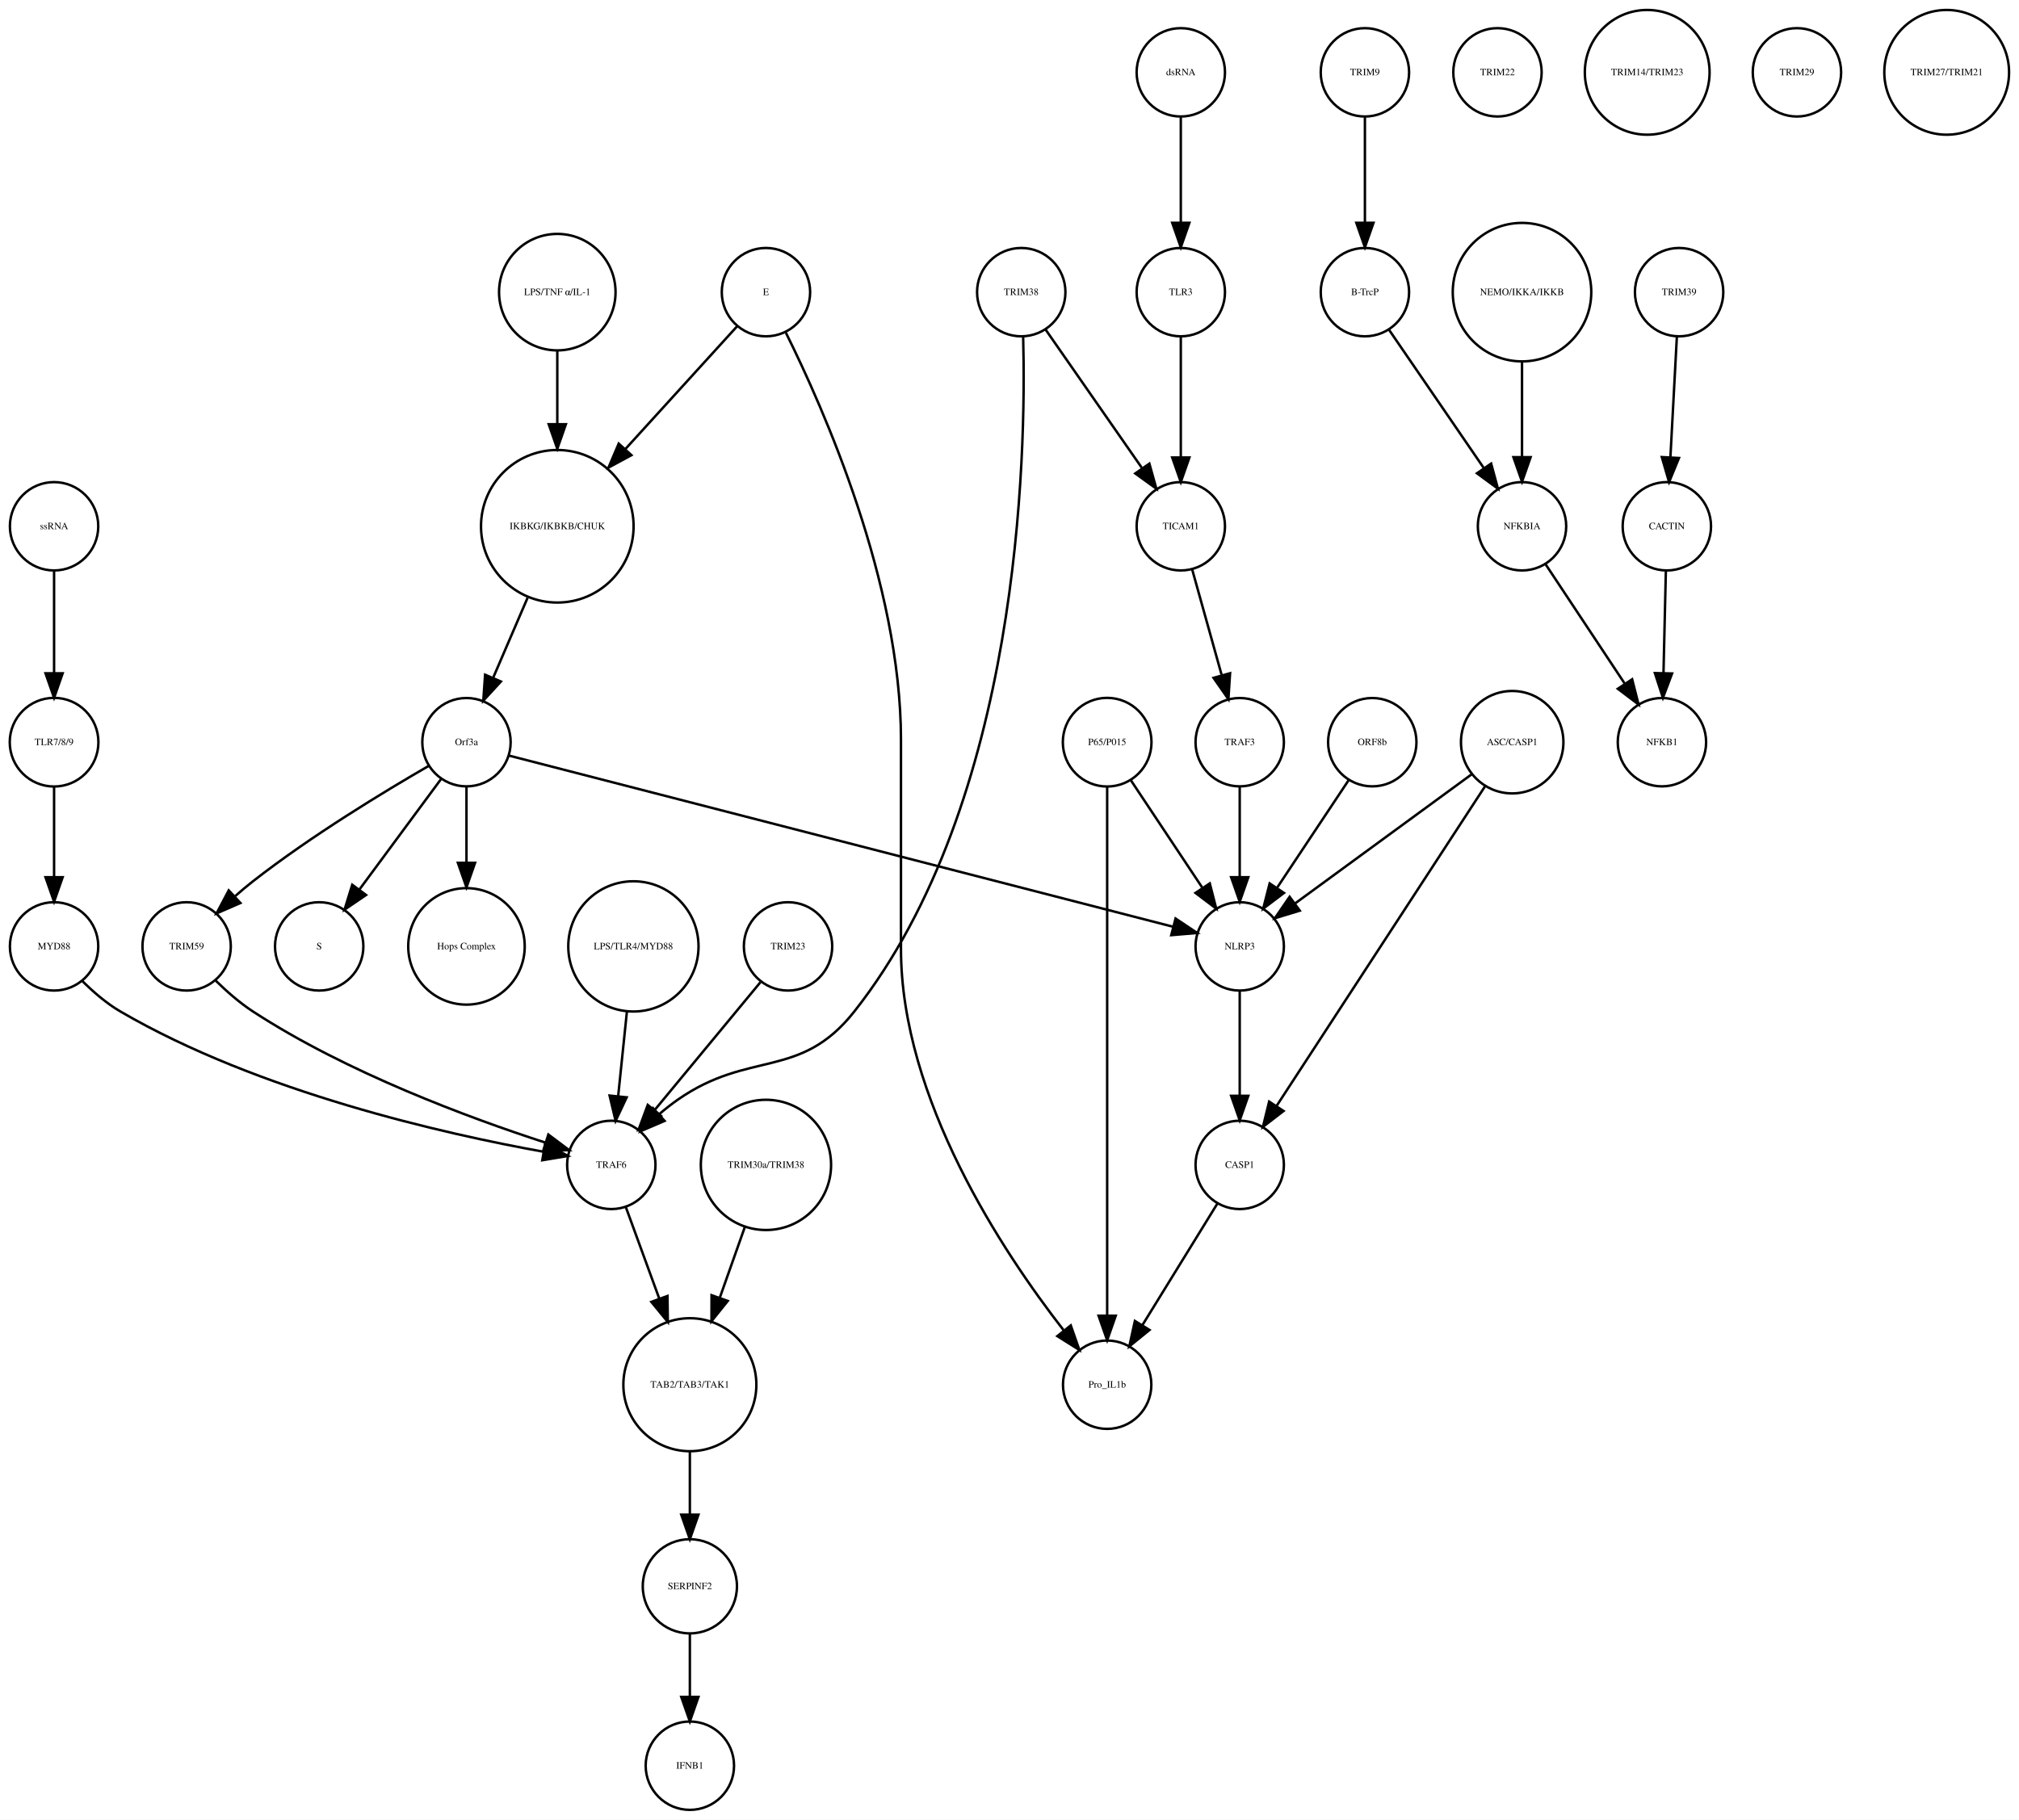
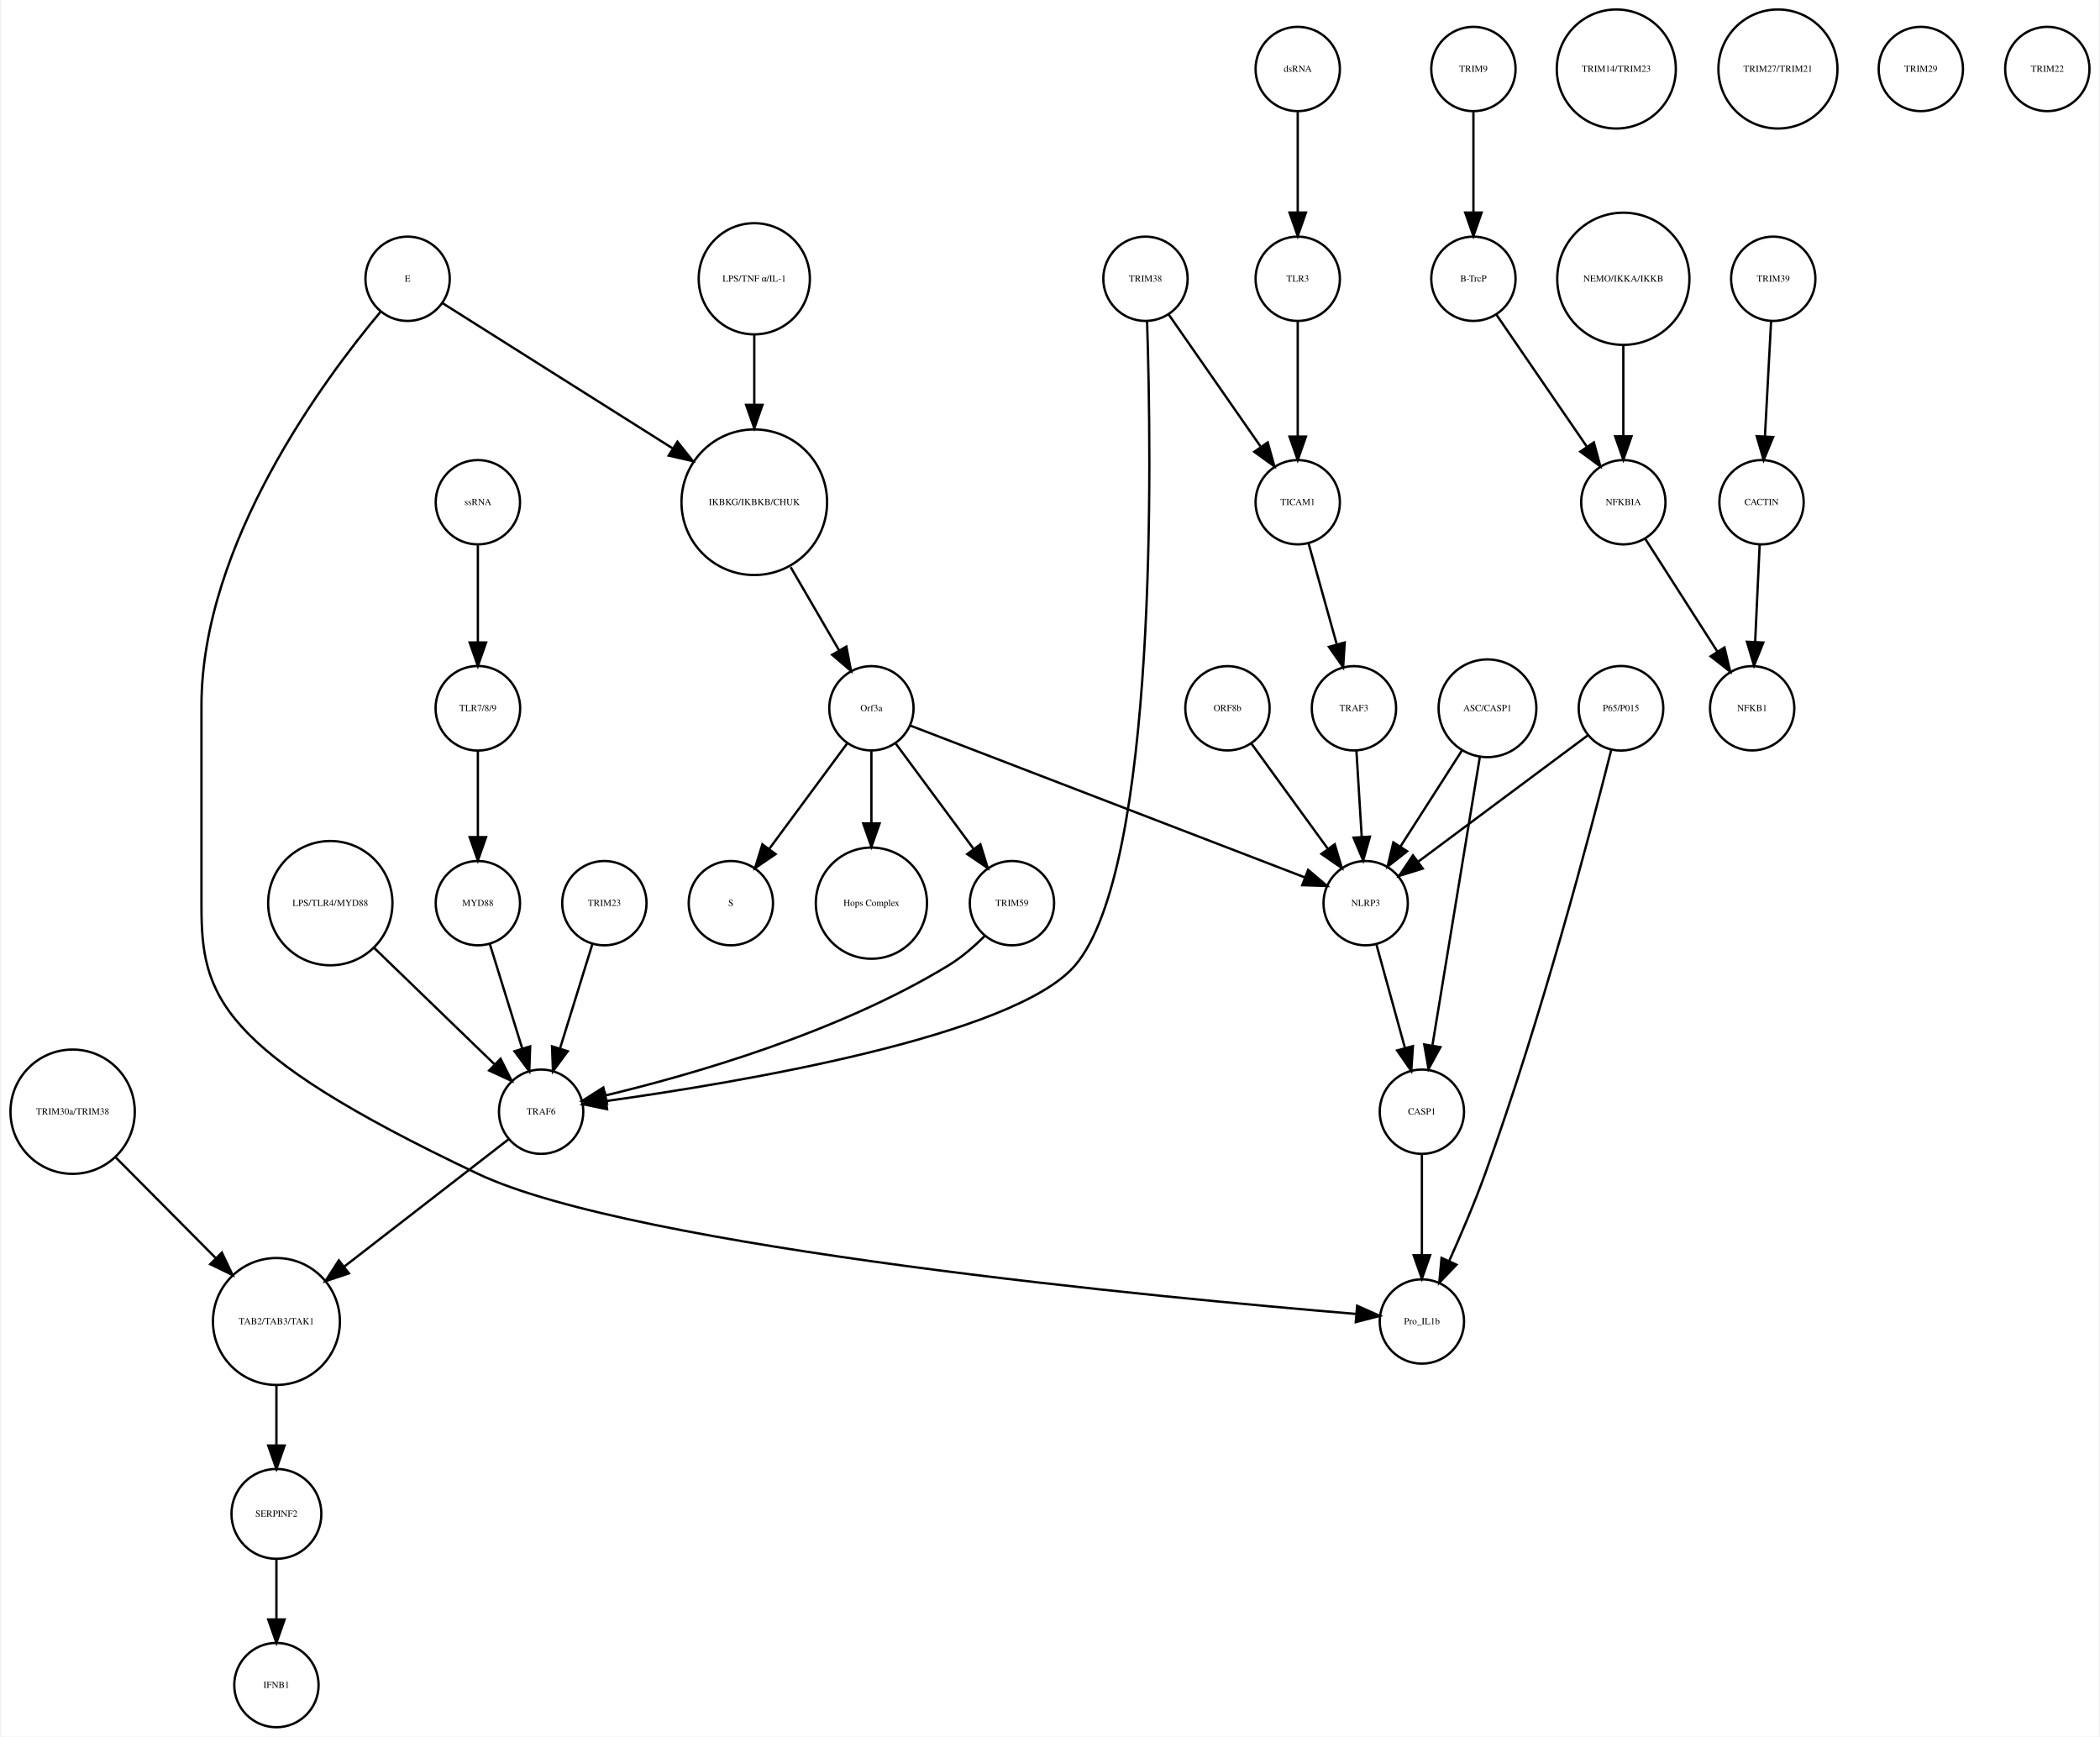
- <svg xmlns="http://www.w3.org/2000/svg" width="822pt" height="741pt" viewBox="0.00 0.00 822.49 741.41">
+ <svg xmlns="http://www.w3.org/2000/svg" width="896pt" height="741pt" viewBox="0.00 0.00 895.52 741.41">
  <g id="graph0" class="graph" transform="scale(1 1) rotate(0) translate(4 737.415)">
-     <polygon fill="white" stroke="none" points="-4,4 -4,-737.415 818.487,-737.415 818.487,4 -4,4" />
+     <polygon fill="white" stroke="none" points="-4,4 -4,-737.415 891.517,-737.415 891.517,4 -4,4" />
    <g id="node1" class="node">
-       <ellipse fill="none" stroke="black" cx="223.031" cy="-522.999" rx="31.08" ry="31.08" />
-       <text text-anchor="middle" x="223.031" y="-521.799" font-family="Times,serif" font-size="4.00">IKBKG/IKBKB/CHUK</text>
+       <ellipse fill="none" stroke="black" cx="317.517" cy="-522.999" rx="31.08" ry="31.08" />
+       <text text-anchor="middle" x="317.517" y="-521.799" font-family="Times,serif" font-size="4.00">IKBKG/IKBKB/CHUK</text>
    </g>
    <g id="node2" class="node">
-       <ellipse fill="none" stroke="black" cx="186.031" cy="-435.026" rx="18" ry="18" />
-       <text text-anchor="middle" x="186.031" y="-433.826" font-family="Times,serif" font-size="4.00">Orf3a</text>
+       <ellipse fill="none" stroke="black" cx="367.517" cy="-435.026" rx="18" ry="18" />
+       <text text-anchor="middle" x="367.517" y="-433.826" font-family="Times,serif" font-size="4.00">Orf3a</text>
    </g>
    <g id="edge1" class="edge">
-       <path fill="none" stroke="black" d="M210.916,-493.848C206.38,-483.309 201.261,-471.413 196.85,-461.163" />
-       <polygon fill="black" stroke="black" points="200.048,-459.741 192.88,-451.939 193.618,-462.508 200.048,-459.741" />
+       <path fill="none" stroke="black" d="M333.063,-495.268C339.692,-483.869 347.361,-470.682 353.779,-459.647" />
+       <polygon fill="black" stroke="black" points="356.823,-461.375 358.825,-450.971 350.772,-457.856 356.823,-461.375" />
    </g>
    <g id="node3" class="node">
-       <ellipse fill="none" stroke="black" cx="126.031" cy="-351.827" rx="18" ry="18" />
-       <text text-anchor="middle" x="126.031" y="-350.627" font-family="Times,serif" font-size="4.00">S</text>
+       <ellipse fill="none" stroke="black" cx="307.517" cy="-351.827" rx="18" ry="18" />
+       <text text-anchor="middle" x="307.517" y="-350.627" font-family="Times,serif" font-size="4.00">S</text>
    </g>
    <g id="edge2" class="edge">
-       <path fill="none" stroke="black" d="M175.58,-419.882C166.46,-407.54 153.071,-389.421 142.51,-375.128" />
-       <polygon fill="black" stroke="black" points="145.12,-372.771 136.363,-366.809 139.491,-376.931 145.12,-372.771" />
+       <path fill="none" stroke="black" d="M357.065,-419.882C347.945,-407.54 334.557,-389.421 323.995,-375.128" />
+       <polygon fill="black" stroke="black" points="326.606,-372.771 317.848,-366.809 320.976,-376.931 326.606,-372.771" />
    </g>
    <g id="node9" class="node">
-       <ellipse fill="none" stroke="black" cx="186.031" cy="-351.827" rx="23.73" ry="23.73" />
-       <text text-anchor="middle" x="186.031" y="-350.627" font-family="Times,serif" font-size="4.00">Hops Complex</text>
+       <ellipse fill="none" stroke="black" cx="367.517" cy="-351.827" rx="23.73" ry="23.73" />
+       <text text-anchor="middle" x="367.517" y="-350.627" font-family="Times,serif" font-size="4.00">Hops Complex</text>
    </g>
    <g id="edge3" class="edge">
-       <path fill="none" stroke="black" d="M186.031,-416.806C186.031,-407.868 186.031,-396.636 186.031,-386.088" />
-       <polygon fill="black" stroke="black" points="189.531,-385.878 186.031,-375.878 182.531,-385.878 189.531,-385.878" />
+       <path fill="none" stroke="black" d="M367.517,-416.806C367.517,-407.868 367.517,-396.636 367.517,-386.088" />
+       <polygon fill="black" stroke="black" points="371.017,-385.878 367.517,-375.878 364.017,-385.878 371.017,-385.878" />
+     </g>
+     <g id="node12" class="node">
+       <ellipse fill="none" stroke="black" cx="427.517" cy="-351.827" rx="18" ry="18" />
+       <text text-anchor="middle" x="427.517" y="-350.627" font-family="Times,serif" font-size="4.00">TRIM59</text>
+     </g>
+     <g id="edge5" class="edge">
+       <path fill="none" stroke="black" d="M377.968,-419.882C387.088,-407.54 400.476,-389.421 411.038,-375.128" />
+       <polygon fill="black" stroke="black" points="414.057,-376.931 417.185,-366.809 408.427,-372.771 414.057,-376.931" />
+     </g>
+     <g id="node26" class="node">
+       <ellipse fill="none" stroke="black" cx="578.517" cy="-351.827" rx="18" ry="18" />
+       <text text-anchor="middle" x="578.517" y="-350.627" font-family="Times,serif" font-size="4.00">NLRP3</text>
+     </g>
+     <g id="edge4" class="edge">
+       <path fill="none" stroke="black" d="M384.073,-427.655C420.666,-413.573 508.652,-379.713 552.611,-362.796" />
+       <polygon fill="black" stroke="black" points="553.961,-366.027 562.037,-359.169 551.447,-359.494 553.961,-366.027" />
+     </g>
+     <g id="node4" class="node">
+       <ellipse fill="none" stroke="black" cx="624.517" cy="-707.959" rx="18" ry="18" />
+       <text text-anchor="middle" x="624.517" y="-706.759" font-family="Times,serif" font-size="4.00">TRIM9</text>
+     </g>
+     <g id="node5" class="node">
+       <ellipse fill="none" stroke="black" cx="624.517" cy="-618.396" rx="18" ry="18" />
+       <text text-anchor="middle" x="624.517" y="-617.196" font-family="Times,serif" font-size="4.00">B-TrcP</text>
+     </g>
+     <g id="edge6" class="edge">
+       <path fill="none" stroke="black" d="M624.517,-689.659C624.517,-677.426 624.517,-660.775 624.517,-646.753" />
+       <polygon fill="black" stroke="black" points="628.017,-646.659 624.517,-636.659 621.017,-646.659 628.017,-646.659" />
+     </g>
+     <g id="node10" class="node">
+       <ellipse fill="none" stroke="black" cx="688.517" cy="-522.999" rx="18" ry="18" />
+       <text text-anchor="middle" x="688.517" y="-521.799" font-family="Times,serif" font-size="4.00">NFKBIA</text>
+     </g>
+     <g id="edge7" class="edge">
+       <path fill="none" stroke="black" d="M634.237,-603.211C644.48,-588.262 660.771,-564.489 672.835,-546.883" />
+       <polygon fill="black" stroke="black" points="675.939,-548.545 678.705,-538.317 670.165,-544.588 675.939,-548.545" />
+     </g>
+     <g id="node6" class="node">
+       <ellipse fill="none" stroke="black" cx="752.517" cy="-618.396" rx="18" ry="18" />
+       <text text-anchor="middle" x="752.517" y="-617.196" font-family="Times,serif" font-size="4.00">TRIM39</text>
+     </g>
+     <g id="node7" class="node">
+       <ellipse fill="none" stroke="black" cx="747.517" cy="-522.999" rx="18" ry="18" />
+       <text text-anchor="middle" x="747.517" y="-521.799" font-family="Times,serif" font-size="4.00">CACTIN</text>
+     </g>
+     <g id="edge8" class="edge">
+       <path fill="none" stroke="black" d="M751.599,-600.265C750.866,-586.573 749.825,-567.12 748.977,-551.288" />
+       <polygon fill="black" stroke="black" points="752.457,-550.819 748.428,-541.021 745.467,-551.193 752.457,-550.819" />
+     </g>
+     <g id="node8" class="node">
+       <ellipse fill="none" stroke="black" cx="743.517" cy="-435.026" rx="18" ry="18" />
+       <text text-anchor="middle" x="743.517" y="-433.826" font-family="Times,serif" font-size="4.00">NFKB1</text>
+     </g>
+     <g id="edge9" class="edge">
+       <path fill="none" stroke="black" d="M746.726,-505.013C746.176,-493.198 745.431,-477.184 744.798,-463.559" />
+       <polygon fill="black" stroke="black" points="748.28,-463.097 744.319,-453.271 741.287,-463.423 748.28,-463.097" />
+     </g>
+     <g id="edge10" class="edge">
+       <path fill="none" stroke="black" d="M697.847,-507.415C706.301,-494.199 718.903,-474.501 728.729,-459.142" />
+       <polygon fill="black" stroke="black" points="731.7,-460.992 734.141,-450.682 725.803,-457.219 731.7,-460.992" />
+     </g>
+     <g id="node11" class="node">
+       <ellipse fill="none" stroke="black" cx="549.517" cy="-707.959" rx="18" ry="18" />
+       <text text-anchor="middle" x="549.517" y="-706.759" font-family="Times,serif" font-size="4.00">dsRNA</text>
+     </g>
+     <g id="node23" class="node">
+       <ellipse fill="none" stroke="black" cx="549.517" cy="-618.396" rx="18" ry="18" />
+       <text text-anchor="middle" x="549.517" y="-617.196" font-family="Times,serif" font-size="4.00">TLR3</text>
+     </g>
+     <g id="edge11" class="edge">
+       <path fill="none" stroke="black" d="M549.517,-689.659C549.517,-677.426 549.517,-660.775 549.517,-646.753" />
+       <polygon fill="black" stroke="black" points="553.017,-646.659 549.517,-636.659 546.017,-646.659 553.017,-646.659" />
+     </g>
+     <g id="node28" class="node">
+       <ellipse fill="none" stroke="black" cx="226.517" cy="-262.794" rx="18" ry="18" />
+       <text text-anchor="middle" x="226.517" y="-261.594" font-family="Times,serif" font-size="4.00">TRAF6</text>
+     </g>
+     <g id="edge12" class="edge">
+       <path fill="none" stroke="black" d="M415.788,-337.695C411.344,-333.302 406.02,-328.673 400.517,-325.31 353.068,-296.318 289.986,-278.363 254.273,-269.805" />
+       <polygon fill="black" stroke="black" points="254.649,-266.299 244.116,-267.449 253.067,-273.118 254.649,-266.299" />
+     </g>
+     <g id="node13" class="node">
+       <ellipse fill="none" stroke="black" cx="519.517" cy="-435.026" rx="18" ry="18" />
+       <text text-anchor="middle" x="519.517" y="-433.826" font-family="Times,serif" font-size="4.00">ORF8b</text>
+     </g>
+     <g id="edge13" class="edge">
+       <path fill="none" stroke="black" d="M529.794,-419.882C538.761,-407.54 551.927,-389.421 562.312,-375.128" />
+       <polygon fill="black" stroke="black" points="565.311,-376.956 568.357,-366.809 559.648,-372.841 565.311,-376.956" />
+     </g>
+     <g id="node14" class="node">
+       <ellipse fill="none" stroke="black" cx="317.517" cy="-618.396" rx="23.73" ry="23.73" />
+       <text text-anchor="middle" x="317.517" y="-617.196" font-family="Times,serif" font-size="4.00">LPS/TNF α/IL-1</text>
+     </g>
+     <g id="edge14" class="edge">
+       <path fill="none" stroke="black" d="M317.517,-594.309C317.517,-585.408 317.517,-574.955 317.517,-564.87" />
+       <polygon fill="black" stroke="black" points="321.017,-564.574 317.517,-554.574 314.017,-564.574 321.017,-564.574" />
+     </g>
+     <g id="node15" class="node">
+       <ellipse fill="none" stroke="black" cx="199.517" cy="-435.026" rx="18.062" ry="18.062" />
+       <text text-anchor="middle" x="199.517" y="-433.826" font-family="Times,serif" font-size="4.00">TLR7/8/9</text>
+     </g>
+     <g id="node32" class="node">
+       <ellipse fill="none" stroke="black" cx="199.517" cy="-351.827" rx="18" ry="18" />
+       <text text-anchor="middle" x="199.517" y="-350.627" font-family="Times,serif" font-size="4.00">MYD88</text>
+     </g>
+     <g id="edge15" class="edge">
+       <path fill="none" stroke="black" d="M199.517,-416.806C199.517,-406.148 199.517,-392.23 199.517,-380.097" />
+       <polygon fill="black" stroke="black" points="203.017,-380.022 199.517,-370.022 196.017,-380.022 203.017,-380.022" />
+     </g>
+     <g id="node16" class="node">
+       <ellipse fill="none" stroke="black" cx="630.517" cy="-435.026" rx="20.867" ry="20.867" />
+       <text text-anchor="middle" x="630.517" y="-433.826" font-family="Times,serif" font-size="4.00">ASC/CASP1</text>
+     </g>
+     <g id="edge16" class="edge">
+       <path fill="none" stroke="black" d="M619.742,-417.202C612.104,-405.275 601.76,-389.122 593.344,-375.98" />
+       <polygon fill="black" stroke="black" points="596.223,-373.986 587.883,-367.452 590.328,-377.761 596.223,-373.986" />
+     </g>
+     <g id="node36" class="node">
+       <ellipse fill="none" stroke="black" cx="602.517" cy="-262.794" rx="18" ry="18" />
+       <text text-anchor="middle" x="602.517" y="-261.594" font-family="Times,serif" font-size="4.00">CASP1</text>
+     </g>
+     <g id="edge17" class="edge">
+       <path fill="none" stroke="black" d="M627.305,-414.499C622.327,-384.238 612.734,-325.912 607.052,-291.368" />
+       <polygon fill="black" stroke="black" points="610.432,-290.353 605.355,-281.054 603.525,-291.489 610.432,-290.353" />
+     </g>
+     <g id="node17" class="node">
+       <ellipse fill="none" stroke="black" cx="685.517" cy="-707.959" rx="25.412" ry="25.412" />
+       <text text-anchor="middle" x="685.517" y="-706.759" font-family="Times,serif" font-size="4.00">TRIM14/TRIM23</text>
+     </g>
+     <g id="node18" class="node">
+       <ellipse fill="none" stroke="black" cx="602.517" cy="-173.231" rx="18" ry="18" />
+       <text text-anchor="middle" x="602.517" y="-172.031" font-family="Times,serif" font-size="4.00">Pro_IL1b</text>
+     </g>
+     <g id="node19" class="node">
+       <ellipse fill="none" stroke="black" cx="136.517" cy="-351.827" rx="26.533" ry="26.533" />
+       <text text-anchor="middle" x="136.517" y="-350.627" font-family="Times,serif" font-size="4.00">LPS/TLR4/MYD88</text>
+     </g>
+     <g id="edge18" class="edge">
+       <path fill="none" stroke="black" d="M155.165,-332.794C170.159,-318.293 191.182,-297.964 206.523,-283.128" />
+       <polygon fill="black" stroke="black" points="209.21,-285.399 213.965,-275.931 204.344,-280.367 209.21,-285.399" />
+     </g>
+     <g id="node20" class="node">
+       <ellipse fill="none" stroke="black" cx="549.517" cy="-522.999" rx="18" ry="18" />
+       <text text-anchor="middle" x="549.517" y="-521.799" font-family="Times,serif" font-size="4.00">TICAM1</text>
+     </g>
+     <g id="node37" class="node">
+       <ellipse fill="none" stroke="black" cx="573.517" cy="-435.026" rx="18" ry="18" />
+       <text text-anchor="middle" x="573.517" y="-433.826" font-family="Times,serif" font-size="4.00">TRAF3</text>
+     </g>
+     <g id="edge19" class="edge">
+       <path fill="none" stroke="black" d="M554.144,-505.422C557.531,-493.291 562.196,-476.578 566.1,-462.593" />
+       <polygon fill="black" stroke="black" points="569.586,-463.125 568.903,-452.552 562.843,-461.242 569.586,-463.125" />
+     </g>
+     <g id="node21" class="node">
+       <ellipse fill="none" stroke="black" cx="253.517" cy="-351.827" rx="18" ry="18" />
+       <text text-anchor="middle" x="253.517" y="-350.627" font-family="Times,serif" font-size="4.00">TRIM23</text>
+     </g>
+     <g id="edge20" class="edge">
+       <path fill="none" stroke="black" d="M248.438,-334.457C244.554,-321.936 239.121,-304.422 234.635,-289.964" />
+       <polygon fill="black" stroke="black" points="237.878,-288.605 231.572,-280.091 231.192,-290.679 237.878,-288.605" />
+     </g>
+     <g id="node22" class="node">
+       <ellipse fill="none" stroke="black" cx="484.517" cy="-618.396" rx="18" ry="18" />
+       <text text-anchor="middle" x="484.517" y="-617.196" font-family="Times,serif" font-size="4.00">TRIM38</text>
+     </g>
+     <g id="edge22" class="edge">
+       <path fill="none" stroke="black" d="M494.389,-603.211C504.792,-588.262 521.337,-564.489 533.59,-546.883" />
+       <polygon fill="black" stroke="black" points="536.712,-548.524 539.551,-538.317 530.966,-544.526 536.712,-548.524" />
+     </g>
+     <g id="edge21" class="edge">
+       <path fill="none" stroke="black" d="M485.2,-600.14C487.063,-543.874 489.938,-366.956 454.517,-325.31 428.556,-294.788 309.314,-275.012 254.376,-267.366" />
+       <polygon fill="black" stroke="black" points="254.672,-263.874 244.292,-265.999 253.731,-270.811 254.672,-263.874" />
+     </g>
+     <g id="edge23" class="edge">
+       <path fill="none" stroke="black" d="M549.517,-600.265C549.517,-586.573 549.517,-567.12 549.517,-551.288" />
+       <polygon fill="black" stroke="black" points="553.017,-551.02 549.517,-541.021 546.017,-551.021 553.017,-551.02" />
+     </g>
+     <g id="node24" class="node">
+       <ellipse fill="none" stroke="black" cx="113.517" cy="-173.231" rx="27.094" ry="27.094" />
+       <text text-anchor="middle" x="113.517" y="-172.031" font-family="Times,serif" font-size="4.00">TAB2/TAB3/TAK1</text>
    </g>
    <g id="node35" class="node">
-       <ellipse fill="none" stroke="black" cx="72.031" cy="-351.827" rx="18" ry="18" />
-       <text text-anchor="middle" x="72.031" y="-350.627" font-family="Times,serif" font-size="4.00">TRIM59</text>
-     </g>
-     <g id="edge4" class="edge">
-       <path fill="none" stroke="black" d="M170.674,-425.386C152.82,-415.076 122.771,-396.892 99.031,-378.343 96.649,-376.482 94.234,-374.447 91.878,-372.364" />
-       <polygon fill="black" stroke="black" points="93.944,-369.507 84.229,-365.281 89.188,-374.643 93.944,-369.507" />
-     </g>
-     <g id="node36" class="node">
-       <ellipse fill="none" stroke="black" cx="501.031" cy="-351.827" rx="18" ry="18" />
-       <text text-anchor="middle" x="501.031" y="-350.627" font-family="Times,serif" font-size="4.00">NLRP3</text>
-     </g>
-     <g id="edge5" class="edge">
-       <path fill="none" stroke="black" d="M203.416,-429.545C255.477,-416.125 410.43,-376.182 473.681,-359.877" />
-       <polygon fill="black" stroke="black" points="474.891,-363.18 483.7,-357.294 473.143,-356.401 474.891,-363.18" />
-     </g>
-     <g id="node4" class="node">
-       <ellipse fill="none" stroke="black" cx="552.031" cy="-707.959" rx="18" ry="18" />
-       <text text-anchor="middle" x="552.031" y="-706.759" font-family="Times,serif" font-size="4.00">TRIM9</text>
-     </g>
-     <g id="node5" class="node">
-       <ellipse fill="none" stroke="black" cx="552.031" cy="-618.396" rx="18" ry="18" />
-       <text text-anchor="middle" x="552.031" y="-617.196" font-family="Times,serif" font-size="4.00">B-TrcP</text>
-     </g>
-     <g id="edge6" class="edge">
-       <path fill="none" stroke="black" d="M552.031,-689.659C552.031,-677.426 552.031,-660.775 552.031,-646.753" />
-       <polygon fill="black" stroke="black" points="555.531,-646.659 552.031,-636.659 548.531,-646.659 555.531,-646.659" />
-     </g>
-     <g id="node11" class="node">
-       <ellipse fill="none" stroke="black" cx="616.031" cy="-522.999" rx="18" ry="18" />
-       <text text-anchor="middle" x="616.031" y="-521.799" font-family="Times,serif" font-size="4.00">NFKBIA</text>
-     </g>
-     <g id="edge7" class="edge">
-       <path fill="none" stroke="black" d="M561.751,-603.211C571.995,-588.262 588.285,-564.489 600.35,-546.883" />
-       <polygon fill="black" stroke="black" points="603.454,-548.545 606.22,-538.317 597.68,-544.588 603.454,-548.545" />
-     </g>
-     <g id="node6" class="node">
-       <ellipse fill="none" stroke="black" cx="680.031" cy="-618.396" rx="18" ry="18" />
-       <text text-anchor="middle" x="680.031" y="-617.196" font-family="Times,serif" font-size="4.00">TRIM39</text>
-     </g>
-     <g id="node7" class="node">
-       <ellipse fill="none" stroke="black" cx="675.031" cy="-522.999" rx="18" ry="18" />
-       <text text-anchor="middle" x="675.031" y="-521.799" font-family="Times,serif" font-size="4.00">CACTIN</text>
-     </g>
-     <g id="edge8" class="edge">
-       <path fill="none" stroke="black" d="M679.114,-600.265C678.381,-586.573 677.34,-567.12 676.492,-551.288" />
-       <polygon fill="black" stroke="black" points="679.972,-550.819 675.942,-541.021 672.982,-551.193 679.972,-550.819" />
-     </g>
-     <g id="node8" class="node">
-       <ellipse fill="none" stroke="black" cx="673.031" cy="-435.026" rx="18" ry="18" />
-       <text text-anchor="middle" x="673.031" y="-433.826" font-family="Times,serif" font-size="4.00">NFKB1</text>
-     </g>
-     <g id="edge9" class="edge">
-       <path fill="none" stroke="black" d="M674.626,-504.601C674.351,-492.754 673.98,-476.83 673.666,-463.309" />
-       <polygon fill="black" stroke="black" points="677.16,-463.021 673.429,-453.105 670.162,-463.184 677.16,-463.021" />
-     </g>
-     <g id="node10" class="node">
-       <ellipse fill="none" stroke="black" cx="18.031" cy="-435.026" rx="18.062" ry="18.062" />
-       <text text-anchor="middle" x="18.031" y="-433.826" font-family="Times,serif" font-size="4.00">TLR7/8/9</text>
-     </g>
-     <g id="node16" class="node">
-       <ellipse fill="none" stroke="black" cx="18.031" cy="-351.827" rx="18" ry="18" />
-       <text text-anchor="middle" x="18.031" y="-350.627" font-family="Times,serif" font-size="4.00">MYD88</text>
-     </g>
-     <g id="edge10" class="edge">
-       <path fill="none" stroke="black" d="M18.031,-416.806C18.031,-406.148 18.031,-392.23 18.031,-380.097" />
-       <polygon fill="black" stroke="black" points="21.531,-380.022 18.031,-370.022 14.531,-380.022 21.531,-380.022" />
-     </g>
-     <g id="edge11" class="edge">
-       <path fill="none" stroke="black" d="M625.7,-507.415C634.516,-494.119 647.681,-474.262 657.89,-458.863" />
-       <polygon fill="black" stroke="black" points="660.896,-460.664 663.505,-450.395 655.062,-456.795 660.896,-460.664" />
-     </g>
-     <g id="node12" class="node">
-       <ellipse fill="none" stroke="black" cx="555.031" cy="-435.026" rx="18" ry="18" />
-       <text text-anchor="middle" x="555.031" y="-433.826" font-family="Times,serif" font-size="4.00">ORF8b</text>
-     </g>
-     <g id="edge12" class="edge">
-       <path fill="none" stroke="black" d="M545.377,-419.51C537.314,-407.385 525.672,-389.88 516.34,-375.847" />
-       <polygon fill="black" stroke="black" points="519.054,-373.607 510.602,-367.218 513.225,-377.483 519.054,-373.607" />
-     </g>
-     <g id="node13" class="node">
-       <ellipse fill="none" stroke="black" cx="606.031" cy="-707.959" rx="18" ry="18" />
-       <text text-anchor="middle" x="606.031" y="-706.759" font-family="Times,serif" font-size="4.00">TRIM22</text>
-     </g>
-     <g id="node14" class="node">
-       <ellipse fill="none" stroke="black" cx="223.031" cy="-618.396" rx="23.73" ry="23.73" />
-       <text text-anchor="middle" x="223.031" y="-617.196" font-family="Times,serif" font-size="4.00">LPS/TNF α/IL-1</text>
-     </g>
-     <g id="edge13" class="edge">
-       <path fill="none" stroke="black" d="M223.031,-594.309C223.031,-585.408 223.031,-574.955 223.031,-564.87" />
-       <polygon fill="black" stroke="black" points="226.531,-564.574 223.031,-554.574 219.531,-564.574 226.531,-564.574" />
-     </g>
-     <g id="node15" class="node">
-       <ellipse fill="none" stroke="black" cx="277.031" cy="-91.092" rx="19.184" ry="19.184" />
-       <text text-anchor="middle" x="277.031" y="-89.892" font-family="Times,serif" font-size="4.00">SERPINF2</text>
+       <ellipse fill="none" stroke="black" cx="113.517" cy="-91.092" rx="19.184" ry="19.184" />
+       <text text-anchor="middle" x="113.517" y="-89.892" font-family="Times,serif" font-size="4.00">SERPINF2</text>
+     </g>
+     <g id="edge24" class="edge">
+       <path fill="none" stroke="black" d="M113.517,-145.99C113.517,-137.774 113.517,-128.673 113.517,-120.325" />
+       <polygon fill="black" stroke="black" points="117.017,-120.277 113.517,-110.277 110.017,-120.277 117.017,-120.277" />
+     </g>
+     <g id="node25" class="node">
+       <ellipse fill="none" stroke="black" cx="688.517" cy="-618.396" rx="28.215" ry="28.215" />
+       <text text-anchor="middle" x="688.517" y="-617.196" font-family="Times,serif" font-size="4.00">NEMO/IKKA/IKKB</text>
+     </g>
+     <g id="edge25" class="edge">
+       <path fill="none" stroke="black" d="M688.517,-590.13C688.517,-577.887 688.517,-563.475 688.517,-551.235" />
+       <polygon fill="black" stroke="black" points="692.017,-551.147 688.517,-541.147 685.017,-551.147 692.017,-551.147" />
+     </g>
+     <g id="edge26" class="edge">
+       <path fill="none" stroke="black" d="M583.144,-334.046C586.586,-321.565 591.348,-304.294 595.29,-289.999" />
+       <polygon fill="black" stroke="black" points="598.7,-290.799 597.985,-280.228 591.952,-288.938 598.7,-290.799" />
+     </g>
+     <g id="node27" class="node">
+       <ellipse fill="none" stroke="black" cx="199.517" cy="-522.999" rx="18" ry="18" />
+       <text text-anchor="middle" x="199.517" y="-521.799" font-family="Times,serif" font-size="4.00">ssRNA</text>
+     </g>
+     <g id="edge27" class="edge">
+       <path fill="none" stroke="black" d="M199.517,-504.601C199.517,-492.754 199.517,-476.83 199.517,-463.309" />
+       <polygon fill="black" stroke="black" points="203.017,-463.105 199.517,-453.105 196.017,-463.105 203.017,-463.105" />
+     </g>
+     <g id="edge28" class="edge">
+       <path fill="none" stroke="black" d="M212.66,-251.057C195.234,-237.554 164.869,-214.024 142.322,-196.552" />
+       <polygon fill="black" stroke="black" points="144.456,-193.777 134.407,-190.419 140.168,-199.311 144.456,-193.777" />
+     </g>
+     <g id="node29" class="node">
+       <ellipse fill="none" stroke="black" cx="687.517" cy="-435.026" rx="18.062" ry="18.062" />
+       <text text-anchor="middle" x="687.517" y="-433.826" font-family="Times,serif" font-size="4.00">P65/P015</text>
+     </g>
+     <g id="edge30" class="edge">
+       <path fill="none" stroke="black" d="M683.391,-417.394C674.721,-383.096 653.422,-302.201 629.517,-236.277 624.994,-223.806 619.208,-210.265 614.153,-199.024" />
+       <polygon fill="black" stroke="black" points="617.288,-197.463 609.949,-189.822 610.921,-200.372 617.288,-197.463" />
+     </g>
+     <g id="edge29" class="edge">
+       <path fill="none" stroke="black" d="M673.267,-423.411C654.825,-409.673 622.491,-385.585 600.792,-369.421" />
+       <polygon fill="black" stroke="black" points="602.88,-366.612 592.77,-363.445 598.698,-372.226 602.88,-366.612" />
    </g>
    <g id="node30" class="node">
-       <ellipse fill="none" stroke="black" cx="277.031" cy="-18" rx="18" ry="18" />
-       <text text-anchor="middle" x="277.031" y="-16.8" font-family="Times,serif" font-size="4.00">IFNB1</text>
-     </g>
-     <g id="edge14" class="edge">
-       <path fill="none" stroke="black" d="M277.031,-71.784C277.031,-64.031 277.031,-54.836 277.031,-46.309" />
-       <polygon fill="black" stroke="black" points="280.531,-46.025 277.031,-36.026 273.531,-46.026 280.531,-46.025" />
-     </g>
-     <g id="node28" class="node">
-       <ellipse fill="none" stroke="black" cx="245.031" cy="-262.794" rx="18" ry="18" />
-       <text text-anchor="middle" x="245.031" y="-261.594" font-family="Times,serif" font-size="4.00">TRAF6</text>
-     </g>
-     <g id="edge15" class="edge">
-       <path fill="none" stroke="black" d="M29.418,-337.832C33.907,-333.347 39.348,-328.624 45.031,-325.31 101.499,-292.394 177.384,-275.36 217.501,-268.142" />
-       <polygon fill="black" stroke="black" points="218.101,-271.59 227.359,-266.438 216.909,-264.693 218.101,-271.59" />
-     </g>
-     <g id="node17" class="node">
-       <ellipse fill="none" stroke="black" cx="501.031" cy="-435.026" rx="18" ry="18" />
-       <text text-anchor="middle" x="501.031" y="-433.826" font-family="Times,serif" font-size="4.00">TRAF3</text>
-     </g>
-     <g id="edge16" class="edge">
-       <path fill="none" stroke="black" d="M501.031,-416.806C501.031,-406.148 501.031,-392.23 501.031,-380.097" />
-       <polygon fill="black" stroke="black" points="504.531,-380.022 501.031,-370.022 497.531,-380.022 504.531,-380.022" />
-     </g>
-     <g id="node18" class="node">
-       <ellipse fill="none" stroke="black" cx="308.031" cy="-262.794" rx="26.533" ry="26.533" />
-       <text text-anchor="middle" x="308.031" y="-261.594" font-family="Times,serif" font-size="4.00">TRIM30a/TRIM38</text>
-     </g>
-     <g id="node27" class="node">
-       <ellipse fill="none" stroke="black" cx="277.031" cy="-173.231" rx="27.094" ry="27.094" />
-       <text text-anchor="middle" x="277.031" y="-172.031" font-family="Times,serif" font-size="4.00">TAB2/TAB3/TAK1</text>
-     </g>
-     <g id="edge17" class="edge">
-       <path fill="none" stroke="black" d="M299.396,-237.403C296.258,-228.539 292.65,-218.347 289.26,-208.772" />
-       <polygon fill="black" stroke="black" points="292.472,-207.358 285.836,-199.099 285.874,-209.694 292.472,-207.358" />
-     </g>
-     <g id="node19" class="node">
-       <ellipse fill="none" stroke="black" cx="18.031" cy="-522.999" rx="18" ry="18" />
-       <text text-anchor="middle" x="18.031" y="-521.799" font-family="Times,serif" font-size="4.00">ssRNA</text>
-     </g>
-     <g id="edge18" class="edge">
-       <path fill="none" stroke="black" d="M18.031,-504.601C18.031,-492.754 18.031,-476.83 18.031,-463.309" />
-       <polygon fill="black" stroke="black" points="21.531,-463.105 18.031,-453.105 14.531,-463.105 21.531,-463.105" />
-     </g>
-     <g id="node20" class="node">
-       <ellipse fill="none" stroke="black" cx="667.031" cy="-707.959" rx="25.412" ry="25.412" />
-       <text text-anchor="middle" x="667.031" y="-706.759" font-family="Times,serif" font-size="4.00">TRIM14/TRIM23</text>
-     </g>
-     <g id="node21" class="node">
-       <ellipse fill="none" stroke="black" cx="501.031" cy="-262.794" rx="18" ry="18" />
-       <text text-anchor="middle" x="501.031" y="-261.594" font-family="Times,serif" font-size="4.00">CASP1</text>
-     </g>
-     <g id="node26" class="node">
-       <ellipse fill="none" stroke="black" cx="447.031" cy="-173.231" rx="18" ry="18" />
-       <text text-anchor="middle" x="447.031" y="-172.031" font-family="Times,serif" font-size="4.00">Pro_IL1b</text>
-     </g>
-     <g id="edge19" class="edge">
-       <path fill="none" stroke="black" d="M491.871,-246.94C483.52,-233.398 471.047,-213.174 461.375,-197.49" />
-       <polygon fill="black" stroke="black" points="464.284,-195.54 456.056,-188.865 458.326,-199.214 464.284,-195.54" />
-     </g>
-     <g id="node22" class="node">
-       <ellipse fill="none" stroke="black" cx="612.031" cy="-435.026" rx="20.867" ry="20.867" />
-       <text text-anchor="middle" x="612.031" y="-433.826" font-family="Times,serif" font-size="4.00">ASC/CASP1</text>
-     </g>
-     <g id="edge20" class="edge">
-       <path fill="none" stroke="black" d="M601.186,-417.394C581.255,-386.828 538.771,-321.672 516.069,-286.856" />
-       <polygon fill="black" stroke="black" points="518.881,-284.76 510.487,-278.295 513.017,-288.584 518.881,-284.76" />
-     </g>
-     <g id="edge21" class="edge">
-       <path fill="none" stroke="black" d="M595.653,-422.045C576.572,-408.087 544.938,-384.946 523.553,-369.303" />
-       <polygon fill="black" stroke="black" points="525.495,-366.387 515.358,-363.307 521.362,-372.036 525.495,-366.387" />
-     </g>
-     <g id="node23" class="node">
-       <ellipse fill="none" stroke="black" cx="447.031" cy="-435.026" rx="18.062" ry="18.062" />
-       <text text-anchor="middle" x="447.031" y="-433.826" font-family="Times,serif" font-size="4.00">P65/P015</text>
-     </g>
-     <g id="edge22" class="edge">
-       <path fill="none" stroke="black" d="M447.031,-416.98C447.031,-372.941 447.031,-255.078 447.031,-201.461" />
-       <polygon fill="black" stroke="black" points="450.531,-201.339 447.031,-191.339 443.531,-201.339 450.531,-201.339" />
-     </g>
-     <g id="edge23" class="edge">
-       <path fill="none" stroke="black" d="M456.685,-419.51C464.748,-407.385 476.39,-389.88 485.722,-375.847" />
-       <polygon fill="black" stroke="black" points="488.837,-377.483 491.461,-367.218 483.009,-373.607 488.837,-377.483" />
-     </g>
-     <g id="node24" class="node">
-       <ellipse fill="none" stroke="black" cx="477.031" cy="-707.959" rx="18" ry="18" />
-       <text text-anchor="middle" x="477.031" y="-706.759" font-family="Times,serif" font-size="4.00">dsRNA</text>
+       <ellipse fill="none" stroke="black" cx="113.517" cy="-18" rx="18" ry="18" />
+       <text text-anchor="middle" x="113.517" y="-16.8" font-family="Times,serif" font-size="4.00">IFNB1</text>
    </g>
    <g id="node31" class="node">
-       <ellipse fill="none" stroke="black" cx="477.031" cy="-618.396" rx="18" ry="18" />
-       <text text-anchor="middle" x="477.031" y="-617.196" font-family="Times,serif" font-size="4.00">TLR3</text>
-     </g>
-     <g id="edge24" class="edge">
-       <path fill="none" stroke="black" d="M477.031,-689.659C477.031,-677.426 477.031,-660.775 477.031,-646.753" />
-       <polygon fill="black" stroke="black" points="480.531,-646.659 477.031,-636.659 473.531,-646.659 480.531,-646.659" />
-     </g>
-     <g id="node25" class="node">
-       <ellipse fill="none" stroke="black" cx="728.031" cy="-707.959" rx="18" ry="18" />
-       <text text-anchor="middle" x="728.031" y="-706.759" font-family="Times,serif" font-size="4.00">TRIM29</text>
-     </g>
-     <g id="edge25" class="edge">
-       <path fill="none" stroke="black" d="M277.031,-145.99C277.031,-137.774 277.031,-128.673 277.031,-120.325" />
-       <polygon fill="black" stroke="black" points="280.531,-120.277 277.031,-110.277 273.531,-120.277 280.531,-120.277" />
-     </g>
-     <g id="edge26" class="edge">
-       <path fill="none" stroke="black" d="M250.901,-245.733C254.725,-235.268 259.862,-221.213 264.568,-208.333" />
-       <polygon fill="black" stroke="black" points="267.91,-209.387 268.055,-198.793 261.335,-206.984 267.91,-209.387" />
-     </g>
-     <g id="node29" class="node">
-       <ellipse fill="none" stroke="black" cx="317.031" cy="-351.827" rx="18" ry="18" />
-       <text text-anchor="middle" x="317.031" y="-350.627" font-family="Times,serif" font-size="4.00">TRIM23</text>
-     </g>
-     <g id="edge27" class="edge">
-       <path fill="none" stroke="black" d="M305.781,-337.228C294.263,-323.305 276.192,-301.461 262.75,-285.213" />
-       <polygon fill="black" stroke="black" points="265.273,-282.772 256.202,-277.297 259.88,-287.234 265.273,-282.772" />
-     </g>
-     <g id="node32" class="node">
-       <ellipse fill="none" stroke="black" cx="477.031" cy="-522.999" rx="18" ry="18" />
-       <text text-anchor="middle" x="477.031" y="-521.799" font-family="Times,serif" font-size="4.00">TICAM1</text>
-     </g>
-     <g id="edge28" class="edge">
-       <path fill="none" stroke="black" d="M477.031,-600.265C477.031,-586.573 477.031,-567.12 477.031,-551.288" />
-       <polygon fill="black" stroke="black" points="480.531,-551.02 477.031,-541.021 473.531,-551.021 480.531,-551.02" />
-     </g>
-     <g id="edge29" class="edge">
-       <path fill="none" stroke="black" d="M481.659,-505.422C485.045,-493.291 489.711,-476.578 493.615,-462.593" />
-       <polygon fill="black" stroke="black" points="497.1,-463.125 496.418,-452.552 490.358,-461.242 497.1,-463.125" />
+       <ellipse fill="none" stroke="black" cx="169.517" cy="-618.396" rx="18" ry="18" />
+       <text text-anchor="middle" x="169.517" y="-617.196" font-family="Times,serif" font-size="4.00">E</text>
+     </g>
+     <g id="edge31" class="edge">
+       <path fill="none" stroke="black" d="M184.522,-607.926C207.33,-593.533 251.356,-565.75 282.495,-546.099" />
+       <polygon fill="black" stroke="black" points="284.718,-548.835 291.307,-540.539 280.982,-542.916 284.718,-548.835" />
+     </g>
+     <g id="edge32" class="edge">
+       <path fill="none" stroke="black" d="M158.012,-604.356C134.159,-575.923 81.516,-505.323 81.516,-436.026 81.516,-436.026 81.516,-436.026 81.516,-350.827 81.516,-312.584 88.091,-289.089 199.517,-236.277 266.568,-204.497 494.056,-183.158 574.251,-176.471" />
+       <polygon fill="black" stroke="black" points="574.877,-179.932 584.557,-175.626 574.304,-172.955 574.877,-179.932" />
+     </g>
+     <g id="edge33" class="edge">
+       <path fill="none" stroke="black" d="M204.595,-334.457C208.479,-321.936 213.912,-304.422 218.398,-289.964" />
+       <polygon fill="black" stroke="black" points="221.841,-290.679 221.461,-280.091 215.155,-288.605 221.841,-290.679" />
    </g>
    <g id="node33" class="node">
-       <ellipse fill="none" stroke="black" cx="412.031" cy="-618.396" rx="18" ry="18" />
-       <text text-anchor="middle" x="412.031" y="-617.196" font-family="Times,serif" font-size="4.00">TRIM38</text>
-     </g>
-     <g id="edge31" class="edge">
-       <path fill="none" stroke="black" d="M412.812,-600.114C414.102,-551.36 411.429,-410.742 344.031,-325.31 321.872,-297.222 301.348,-309.818 272.031,-289.31 269.554,-287.578 267.079,-285.624 264.688,-283.588" />
-       <polygon fill="black" stroke="black" points="266.742,-280.724 257.003,-276.553 262.016,-285.887 266.742,-280.724" />
-     </g>
-     <g id="edge30" class="edge">
-       <path fill="none" stroke="black" d="M421.903,-603.211C432.307,-588.262 448.852,-564.489 461.105,-546.883" />
-       <polygon fill="black" stroke="black" points="464.227,-548.524 467.066,-538.317 458.481,-544.526 464.227,-548.524" />
+       <ellipse fill="none" stroke="black" cx="754.517" cy="-707.959" rx="25.412" ry="25.412" />
+       <text text-anchor="middle" x="754.517" y="-706.759" font-family="Times,serif" font-size="4.00">TRIM27/TRIM21</text>
    </g>
    <g id="node34" class="node">
-       <ellipse fill="none" stroke="black" cx="308.031" cy="-618.396" rx="18" ry="18" />
-       <text text-anchor="middle" x="308.031" y="-617.196" font-family="Times,serif" font-size="4.00">E</text>
-     </g>
-     <g id="edge33" class="edge">
-       <path fill="none" stroke="black" d="M296.212,-604.409C284.503,-591.543 266.141,-571.367 250.74,-554.444" />
-       <polygon fill="black" stroke="black" points="253.226,-551.976 243.906,-546.936 248.049,-556.687 253.226,-551.976" />
-     </g>
-     <g id="edge32" class="edge">
-       <path fill="none" stroke="black" d="M316.147,-601.866C331.446,-571.102 363.031,-499.859 363.031,-436.026 363.031,-436.026 363.031,-436.026 363.031,-350.827 363.031,-289.692 404.592,-227.187 429.246,-195.487" />
-       <polygon fill="black" stroke="black" points="432.205,-197.39 435.703,-187.39 426.732,-193.026 432.205,-197.39" />
+       <ellipse fill="none" stroke="black" cx="815.517" cy="-707.959" rx="18" ry="18" />
+       <text text-anchor="middle" x="815.517" y="-706.759" font-family="Times,serif" font-size="4.00">TRIM29</text>
    </g>
    <g id="edge34" class="edge">
-       <path fill="none" stroke="black" d="M83.872,-337.874C88.328,-333.498 93.629,-328.834 99.031,-325.31 137.362,-300.309 187.54,-281.82 217.974,-271.94" />
-       <polygon fill="black" stroke="black" points="219.388,-275.164 227.864,-268.808 217.274,-268.491 219.388,-275.164" />
+       <path fill="none" stroke="black" d="M113.517,-71.784C113.517,-64.031 113.517,-54.836 113.517,-46.309" />
+       <polygon fill="black" stroke="black" points="117.017,-46.025 113.517,-36.026 110.017,-46.026 117.017,-46.025" />
    </g>
    <g id="edge35" class="edge">
-       <path fill="none" stroke="black" d="M501.031,-333.632C501.031,-321.473 501.031,-304.923 501.031,-290.986" />
-       <polygon fill="black" stroke="black" points="504.531,-290.953 501.031,-280.953 497.531,-290.953 504.531,-290.953" />
-     </g>
-     <g id="node37" class="node">
-       <ellipse fill="none" stroke="black" cx="254.031" cy="-351.827" rx="26.533" ry="26.533" />
-       <text text-anchor="middle" x="254.031" y="-350.627" font-family="Times,serif" font-size="4.00">LPS/TLR4/MYD88</text>
+       <path fill="none" stroke="black" d="M602.517,-244.494C602.517,-232.261 602.517,-215.61 602.517,-201.588" />
+       <polygon fill="black" stroke="black" points="606.017,-201.494 602.517,-191.494 599.017,-201.494 606.017,-201.494" />
    </g>
    <g id="edge36" class="edge">
-       <path fill="none" stroke="black" d="M251.38,-325.185C250.267,-314.429 248.973,-301.911 247.844,-290.994" />
-       <polygon fill="black" stroke="black" points="251.293,-290.323 246.783,-280.736 244.33,-291.043 251.293,-290.323" />
+       <path fill="none" stroke="black" d="M574.577,-416.806C575.233,-406.148 576.09,-392.23 576.837,-380.097" />
+       <polygon fill="black" stroke="black" points="580.336,-380.219 577.458,-370.022 573.35,-379.788 580.336,-380.219" />
    </g>
    <g id="node38" class="node">
-       <ellipse fill="none" stroke="black" cx="616.031" cy="-618.396" rx="28.215" ry="28.215" />
-       <text text-anchor="middle" x="616.031" y="-617.196" font-family="Times,serif" font-size="4.00">NEMO/IKKA/IKKB</text>
+       <ellipse fill="none" stroke="black" cx="26.517" cy="-262.794" rx="26.533" ry="26.533" />
+       <text text-anchor="middle" x="26.517" y="-261.594" font-family="Times,serif" font-size="4.00">TRIM30a/TRIM38</text>
    </g>
    <g id="edge37" class="edge">
-       <path fill="none" stroke="black" d="M616.031,-590.13C616.031,-577.887 616.031,-563.475 616.031,-551.235" />
-       <polygon fill="black" stroke="black" points="619.531,-551.147 616.031,-541.147 612.531,-551.147 619.531,-551.147" />
+       <path fill="none" stroke="black" d="M44.967,-243.224C57.34,-230.771 73.815,-214.189 87.512,-200.403" />
+       <polygon fill="black" stroke="black" points="90.227,-202.636 94.793,-193.076 85.262,-197.703 90.227,-202.636" />
    </g>
    <g id="node39" class="node">
-       <ellipse fill="none" stroke="black" cx="789.031" cy="-707.959" rx="25.412" ry="25.412" />
-       <text text-anchor="middle" x="789.031" y="-706.759" font-family="Times,serif" font-size="4.00">TRIM27/TRIM21</text>
+       <ellipse fill="none" stroke="black" cx="869.517" cy="-707.959" rx="18" ry="18" />
+       <text text-anchor="middle" x="869.517" y="-706.759" font-family="Times,serif" font-size="4.00">TRIM22</text>
    </g>
  </g>
</svg>
